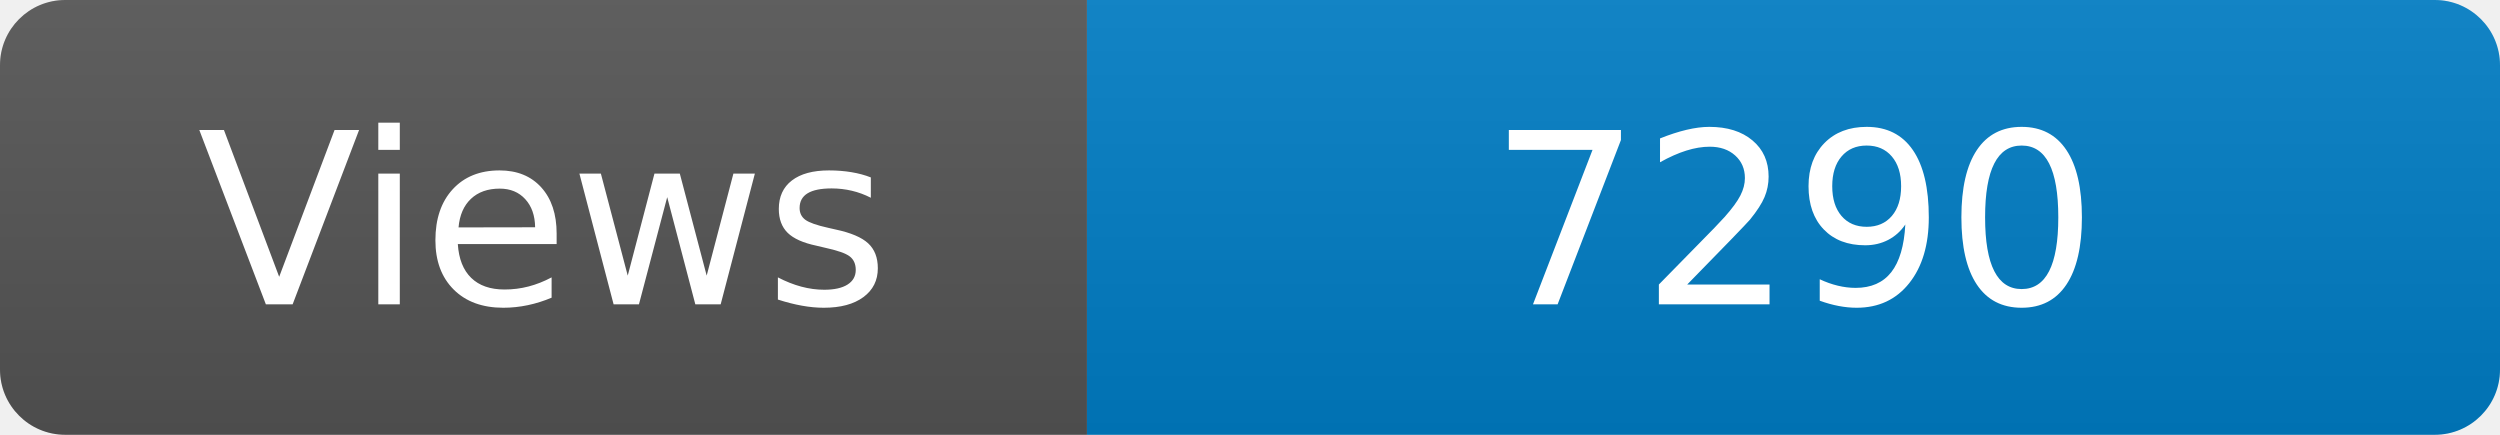
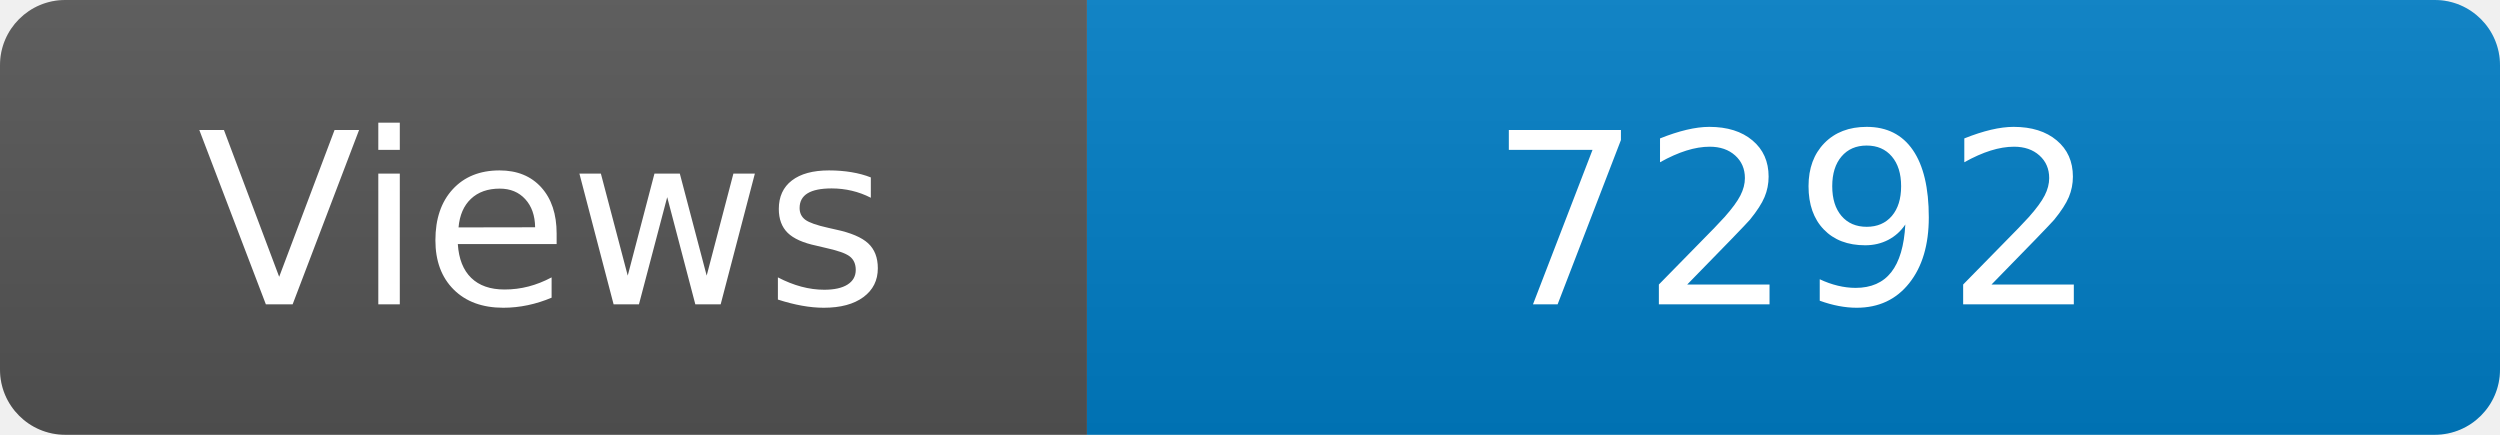
<svg xmlns="http://www.w3.org/2000/svg" width="115" height="20" role="img" aria-label="Maintained?: yes">
  <linearGradient id="s" x2="0" y2="100%">
    <stop offset="0" stop-color="#bbb" stop-opacity=".1" />
    <stop offset="1" stop-opacity=".1" />
  </linearGradient>
  <clipPath id="r">
    <rect width="115" height="20" rx="3" fill="#fff" />
  </clipPath>
  <g clip-path="url(#r)">
    <rect width="50" height="20" fill="#555" />
    <rect x="50" width="160" height="20" fill="#007ec6" />
    <rect width="115" height="20" fill="url(#s)" />
  </g>
  <g fill="#fff" text-anchor="middle" font-family="Verdana,Geneva,DejaVu Sans,sans-serif" font-size="110">
    <text x="250" y="140" transform="scale(.1)" fill="#fff">Views</text>
-     <text x="825" y="140" transform="scale(.1)" fill="#fff">7290</text>
+     <text x="825" y="140" transform="scale(.1)" fill="#fff">7292</text>
  </g>
</svg>
